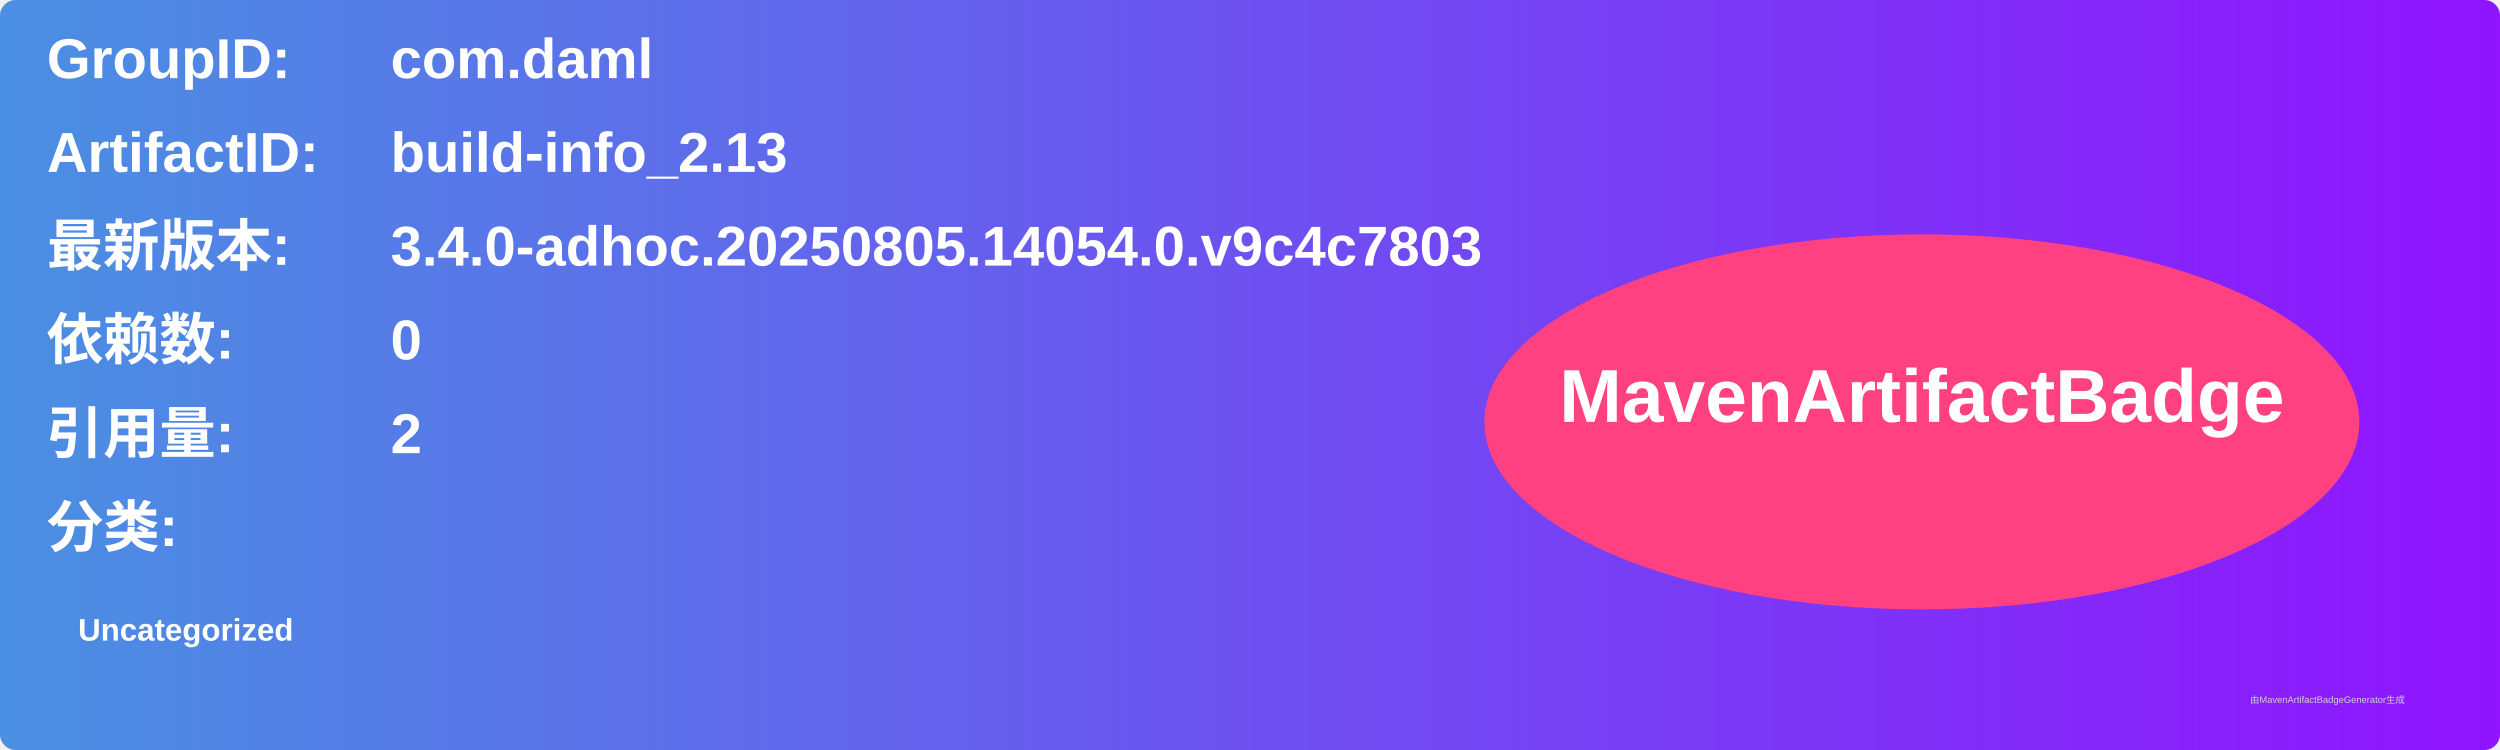
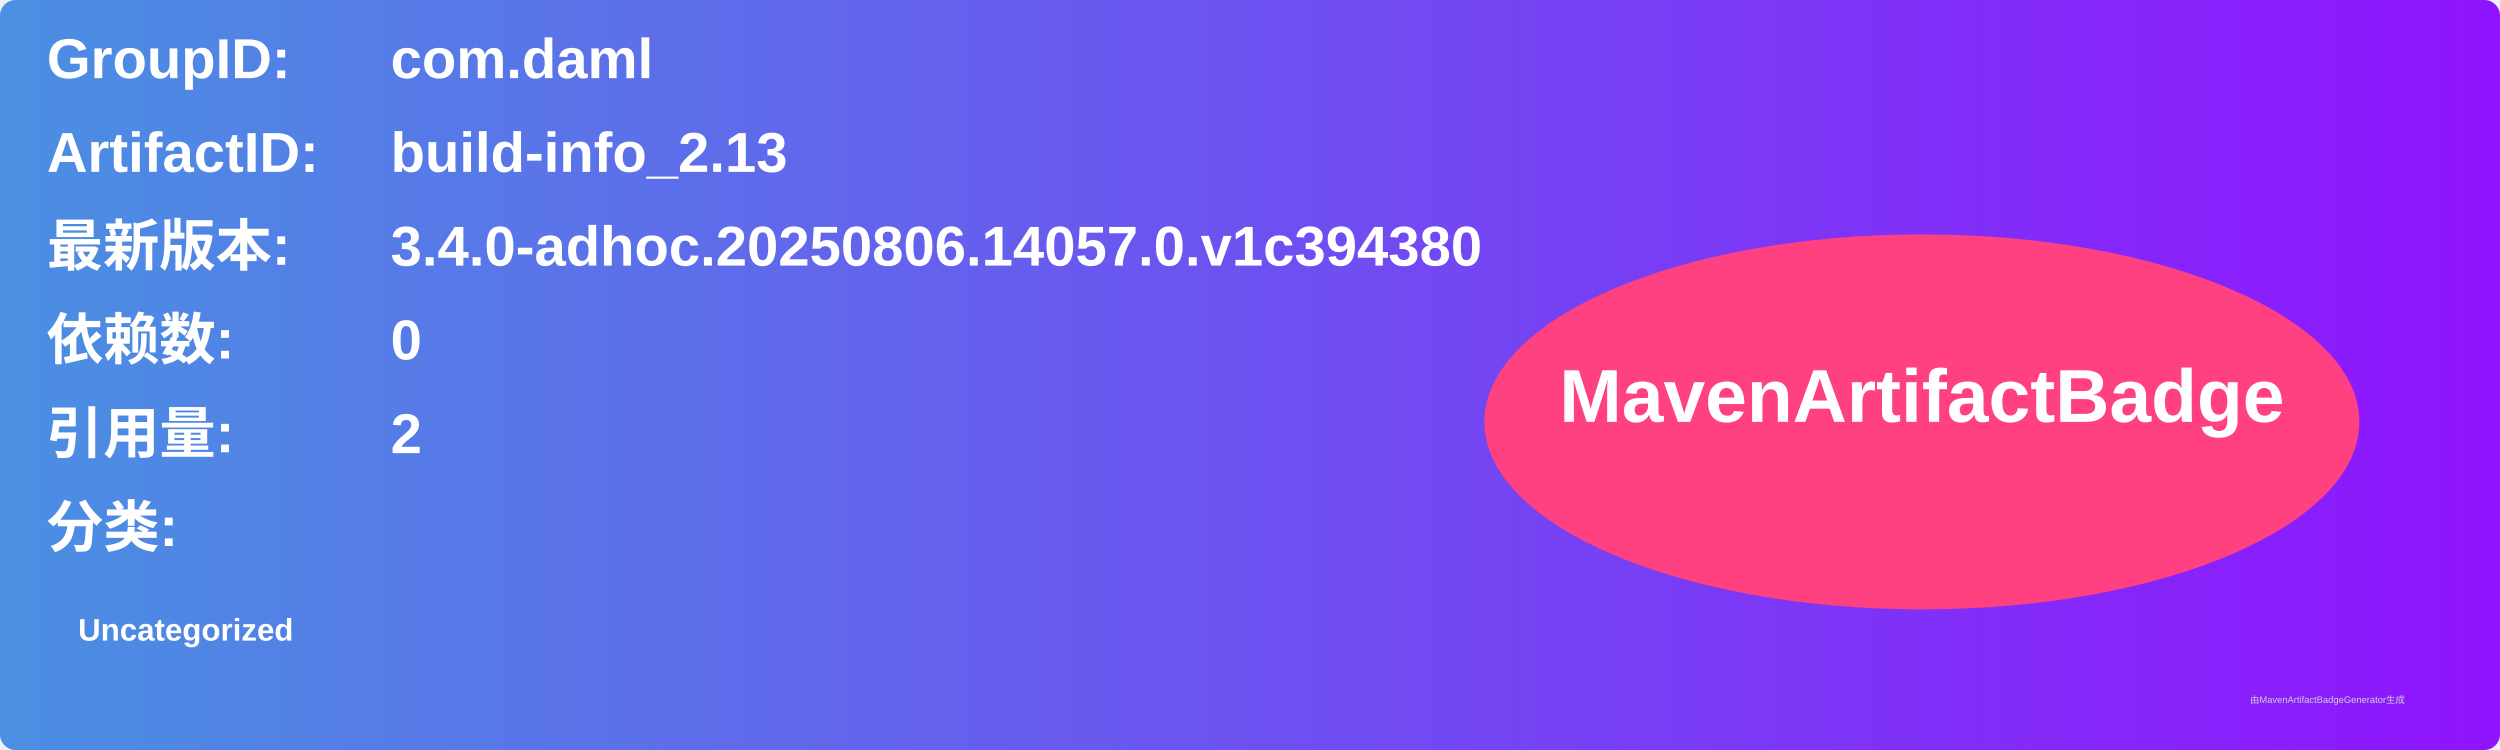
<svg xmlns="http://www.w3.org/2000/svg" width="800" height="240" viewBox="0 0 800 240">
  <linearGradient id="grad" x1="0%" y1="0%" x2="100%" y2="0%">
    <stop offset="0%" stop-color="#4a90e2" />
    <stop offset="100%" stop-color="#9013fe" />
  </linearGradient>
  <rect width="100%" height="100%" rx="5" ry="5" fill="url(#grad)" />
  <g transform="translate(15, 15)">
    <text x="0" y="10" font-family="Arial" font-size="18" fill="white" font-weight="bold" width="260">GroupID:</text>
    <text x="110" y="10" font-family="Arial" font-size="18" fill="white" font-weight="bold" width="460">com.daml</text>
    <text x="0" y="40" font-family="Arial" font-size="18" fill="white" font-weight="bold" width="260">ArtifactID:</text>
    <text x="110" y="40" font-family="Arial" font-size="18" fill="white" font-weight="bold" width="460">build-info_2.13</text>
    <text x="0" y="70" font-family="Arial" font-size="18" fill="white" font-weight="bold">最新版本:</text>
    <text x="110" y="70" font-family="Arial" font-size="18" fill="white" font-weight="bold">
-       <tspan font-weight="bold">3.4.0-adhoc.20250805.14054.0.v9c4c7803</tspan>
+       <tspan font-weight="bold">3.4.0-adhoc.20250806.14057.0.v1c394380</tspan>
    </text>
    <text x="0" y="100" font-family="Arial" font-size="18" fill="white" font-weight="bold">依赖数: </text>
    <text x="110" y="100" font-family="Arial" font-size="18" fill="white">
      <tspan font-weight="bold">0</tspan>
    </text>
    <text x="0" y="130" font-family="Arial" font-size="18" fill="white" font-weight="bold">引用量: </text>
    <text x="110" y="130" font-family="Arial" font-size="18" fill="white">
      <tspan font-weight="bold">2</tspan>
    </text>
    <text x="0" y="160" font-family="Arial" font-size="18" fill="white" font-weight="bold">分类:</text>
    <text x="10" y="190" font-family="Arial" font-size="10" fill="white">
      <tspan font-weight="bold">Uncategorized</tspan>
    </text>
    <ellipse cx="600" cy="120" rx="140" ry="60" fill="#ff4081" />
    <text x="600" y="120" text-anchor="middle" font-family="Arial" font-size="24" fill="white" font-weight="bold">MavenArtifactBadge</text>
  </g>
  <text x="720" y="225" font-family="Arial" font-size="3" fill="#d0d0d0">由MavenArtifactBadgeGenerator生成</text>
</svg>
